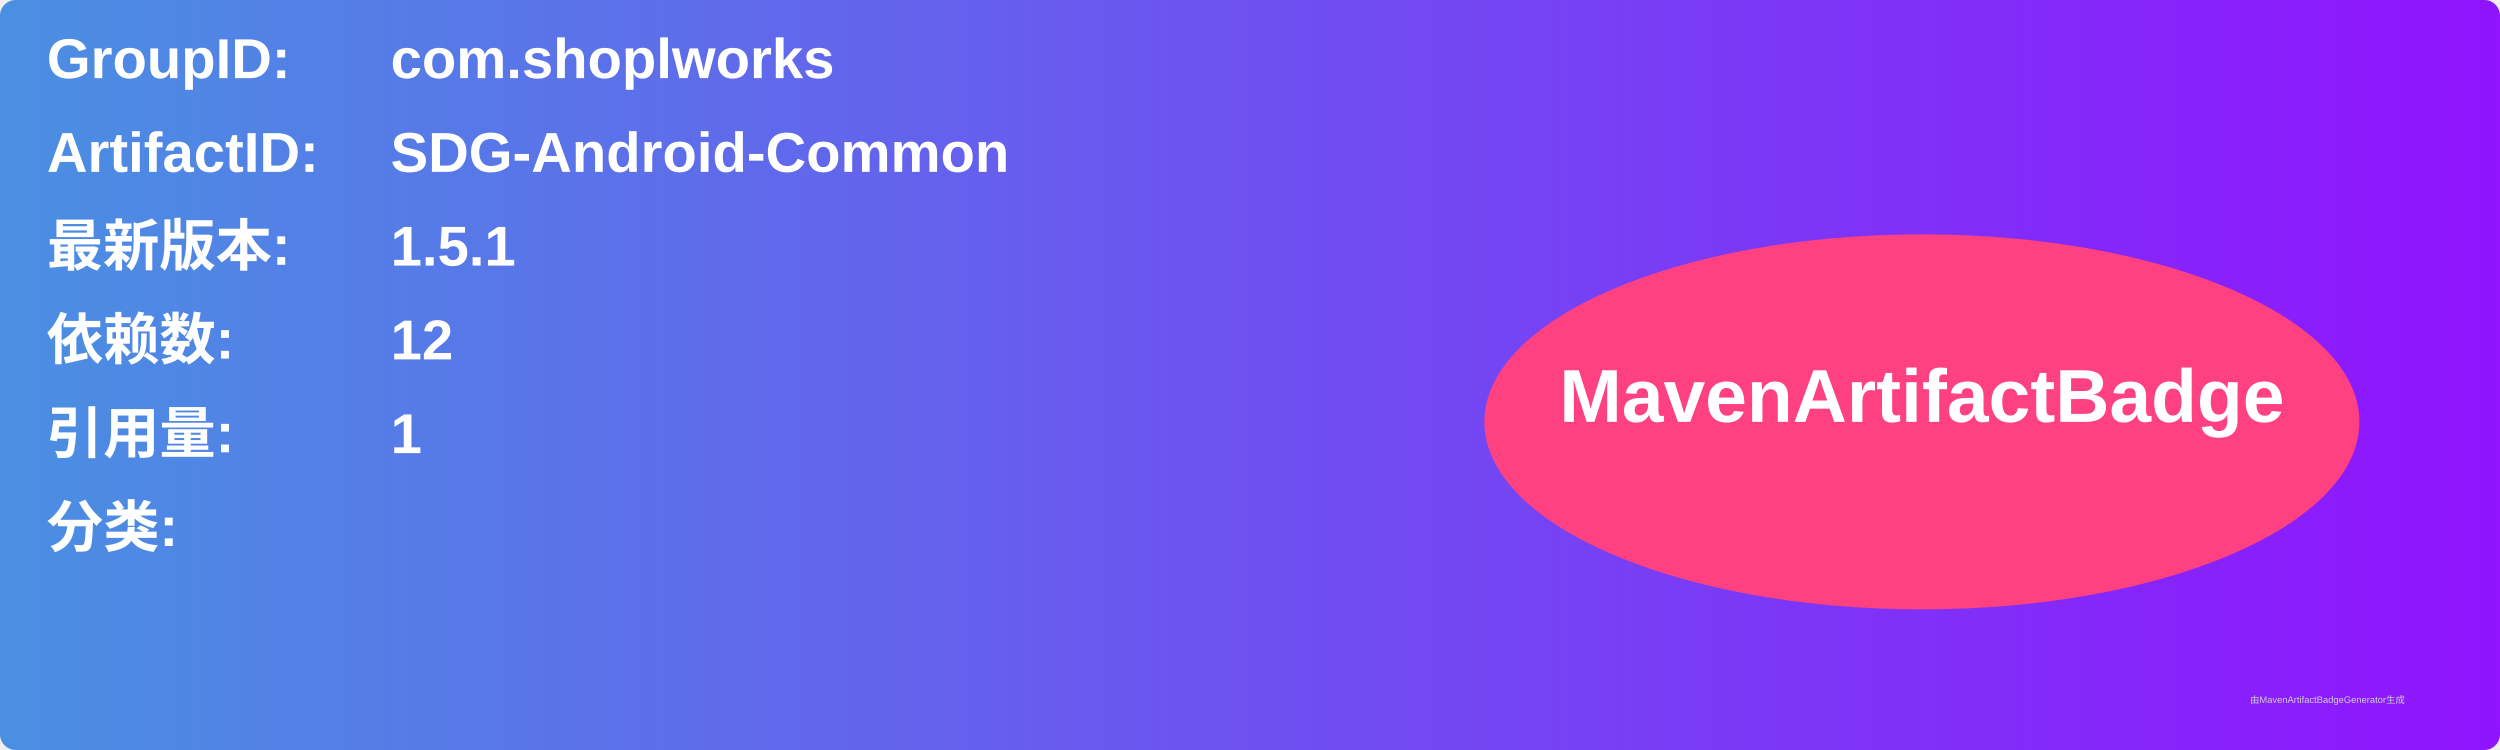
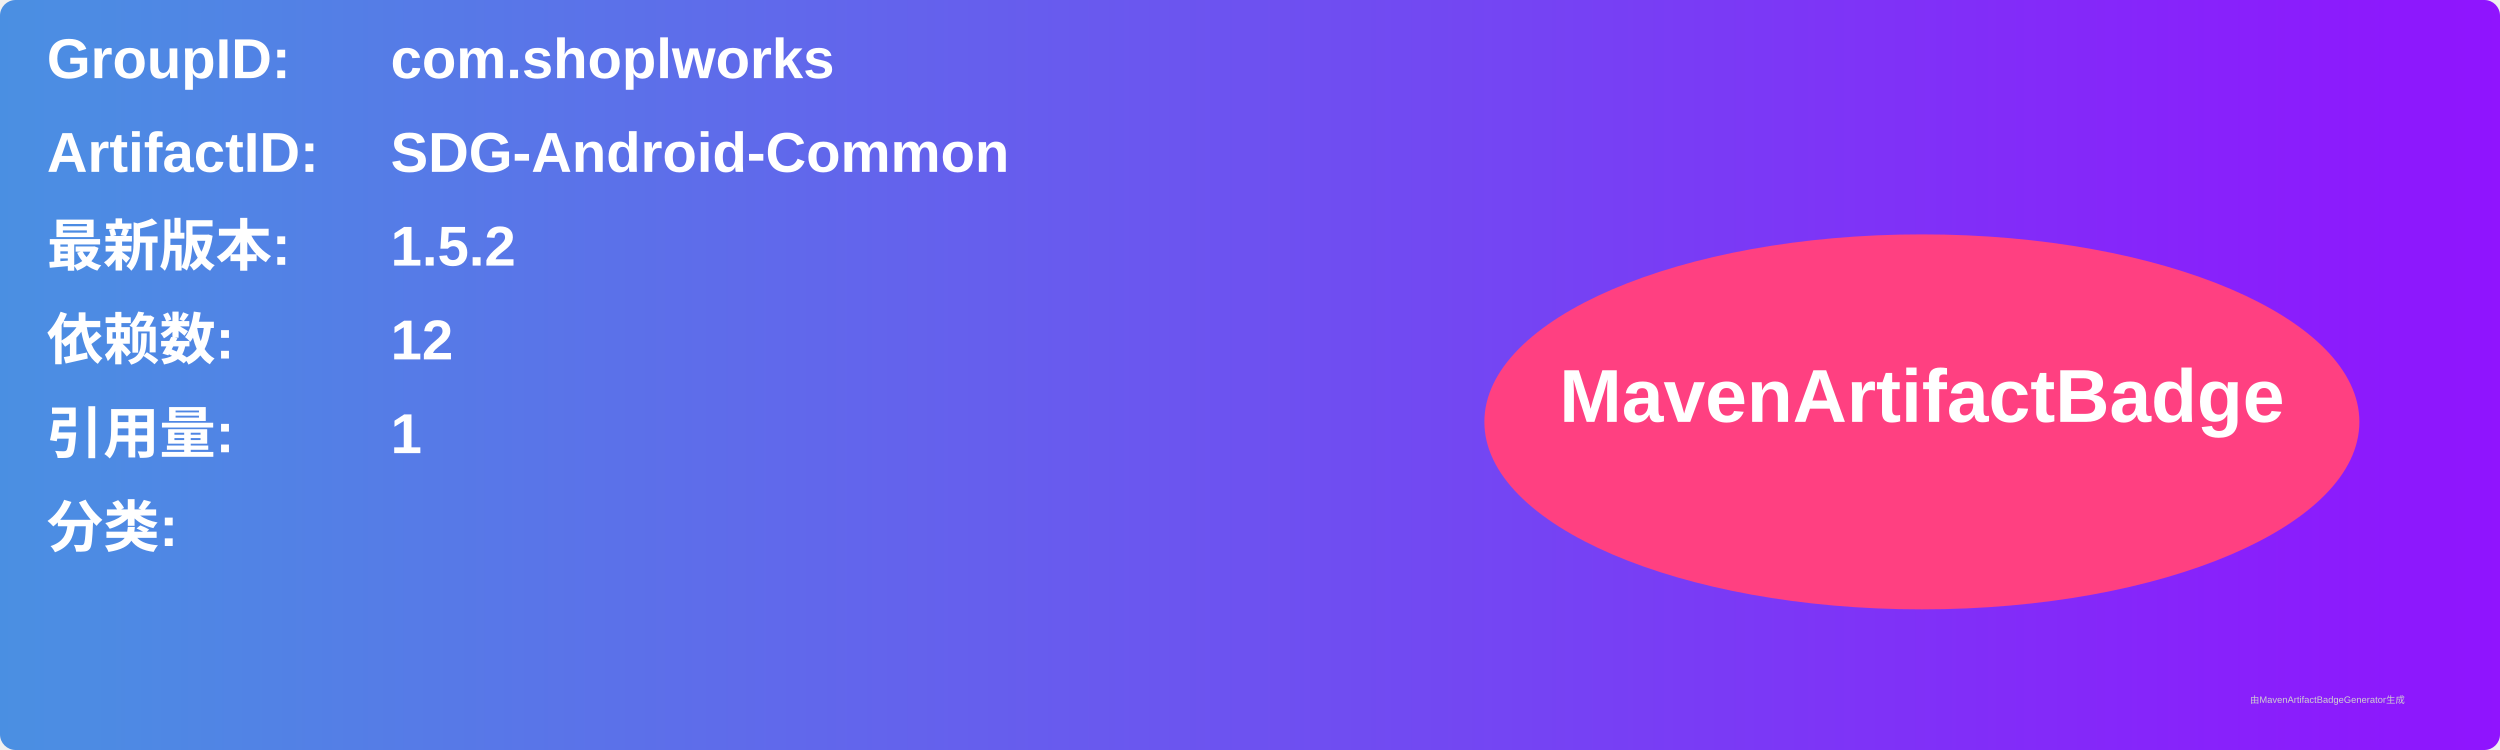
<svg xmlns="http://www.w3.org/2000/svg" width="800" height="240" viewBox="0 0 800 240">
  <linearGradient id="grad" x1="0%" y1="0%" x2="100%" y2="0%">
    <stop offset="0%" stop-color="#4a90e2" />
    <stop offset="100%" stop-color="#9013fe" />
  </linearGradient>
  <rect width="100%" height="100%" rx="5" ry="5" fill="url(#grad)" />
  <g transform="translate(15, 15)">
    <text x="0" y="10" font-family="Arial" font-size="18" fill="white" font-weight="bold" width="260">GroupID:</text>
    <text x="110" y="10" font-family="Arial" font-size="18" fill="white" font-weight="bold" width="460">com.shoplworks</text>
    <text x="0" y="40" font-family="Arial" font-size="18" fill="white" font-weight="bold" width="260">ArtifactID:</text>
    <text x="110" y="40" font-family="Arial" font-size="18" fill="white" font-weight="bold" width="460">SDG-Android-Common</text>
    <text x="0" y="70" font-family="Arial" font-size="18" fill="white" font-weight="bold">最新版本:</text>
    <text x="110" y="70" font-family="Arial" font-size="18" fill="white" font-weight="bold">
-       <tspan font-weight="bold">1.5.1</tspan>
+       <tspan font-weight="bold">1.5.2</tspan>
    </text>
    <text x="0" y="100" font-family="Arial" font-size="18" fill="white" font-weight="bold">依赖数: </text>
    <text x="110" y="100" font-family="Arial" font-size="18" fill="white">
      <tspan font-weight="bold">12</tspan>
    </text>
    <text x="0" y="130" font-family="Arial" font-size="18" fill="white" font-weight="bold">引用量: </text>
    <text x="110" y="130" font-family="Arial" font-size="18" fill="white">
      <tspan font-weight="bold">1</tspan>
    </text>
    <text x="0" y="160" font-family="Arial" font-size="18" fill="white" font-weight="bold">分类:</text>
    <text x="10" y="190" font-family="Arial" font-size="10" fill="white">
      <tspan font-weight="bold" />
    </text>
    <ellipse cx="600" cy="120" rx="140" ry="60" fill="#ff4081" />
    <text x="600" y="120" text-anchor="middle" font-family="Arial" font-size="24" fill="white" font-weight="bold">MavenArtifactBadge</text>
  </g>
  <text x="720" y="225" font-family="Arial" font-size="3" fill="#d0d0d0">由MavenArtifactBadgeGenerator生成</text>
</svg>
